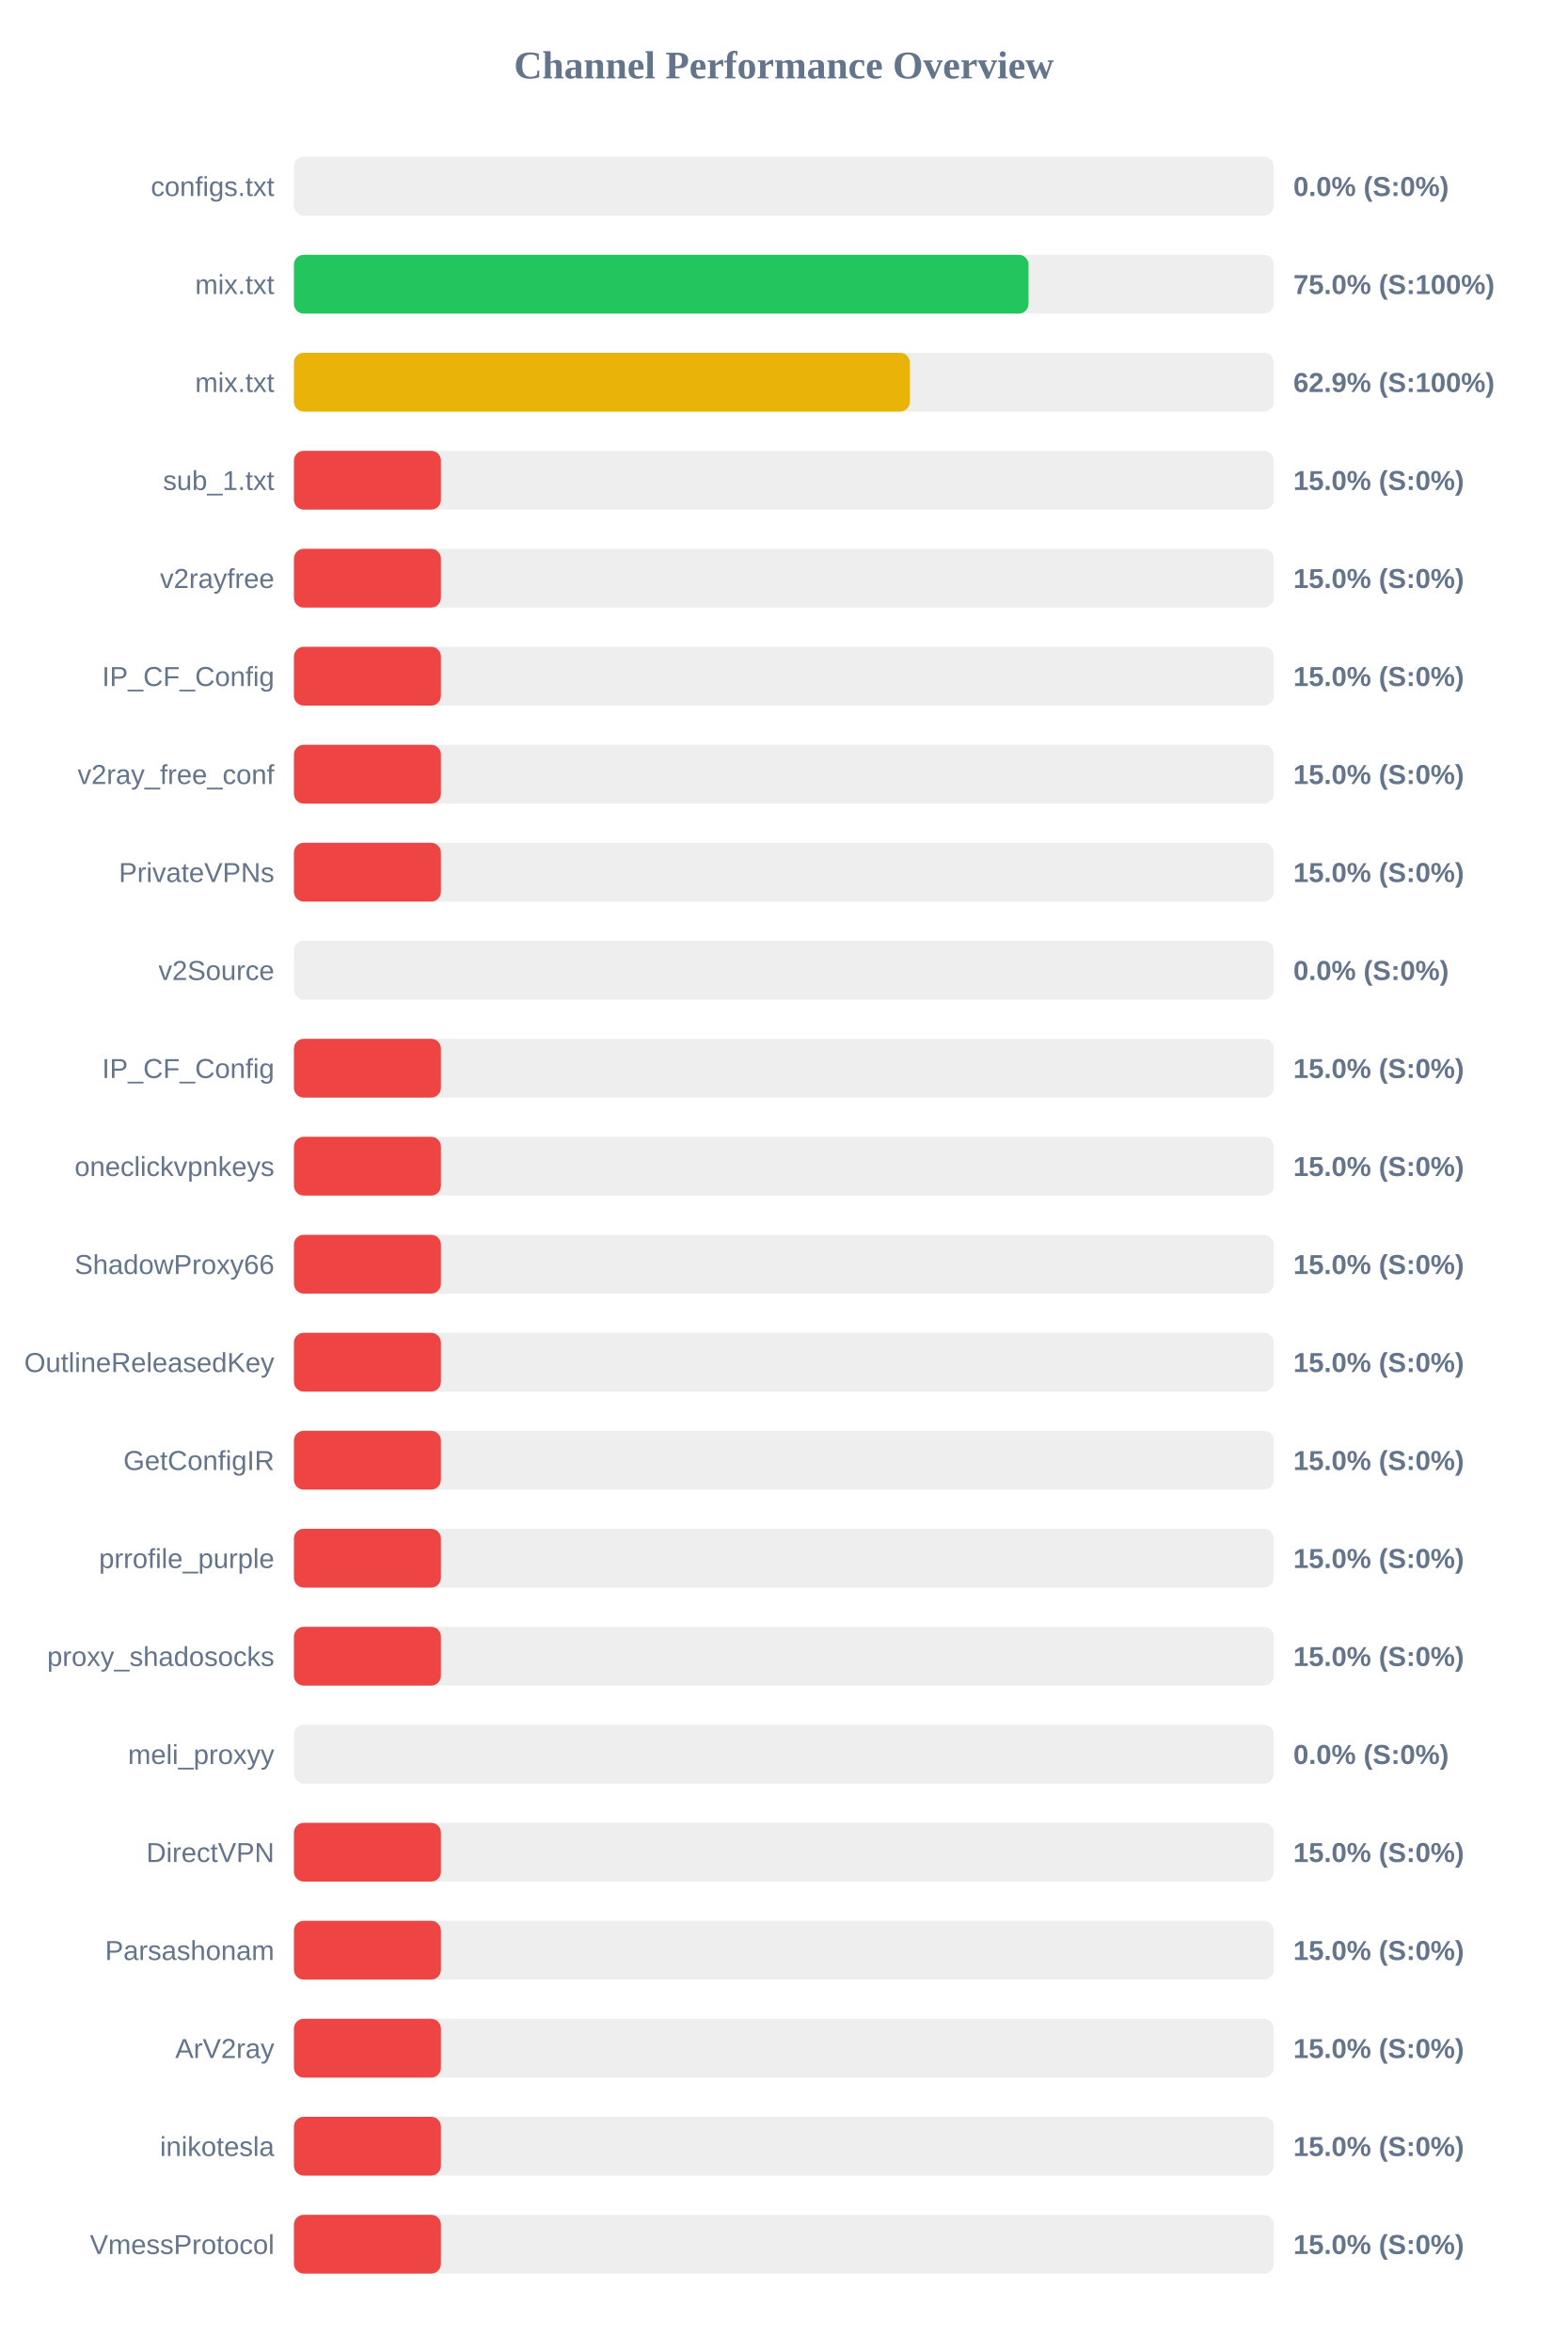
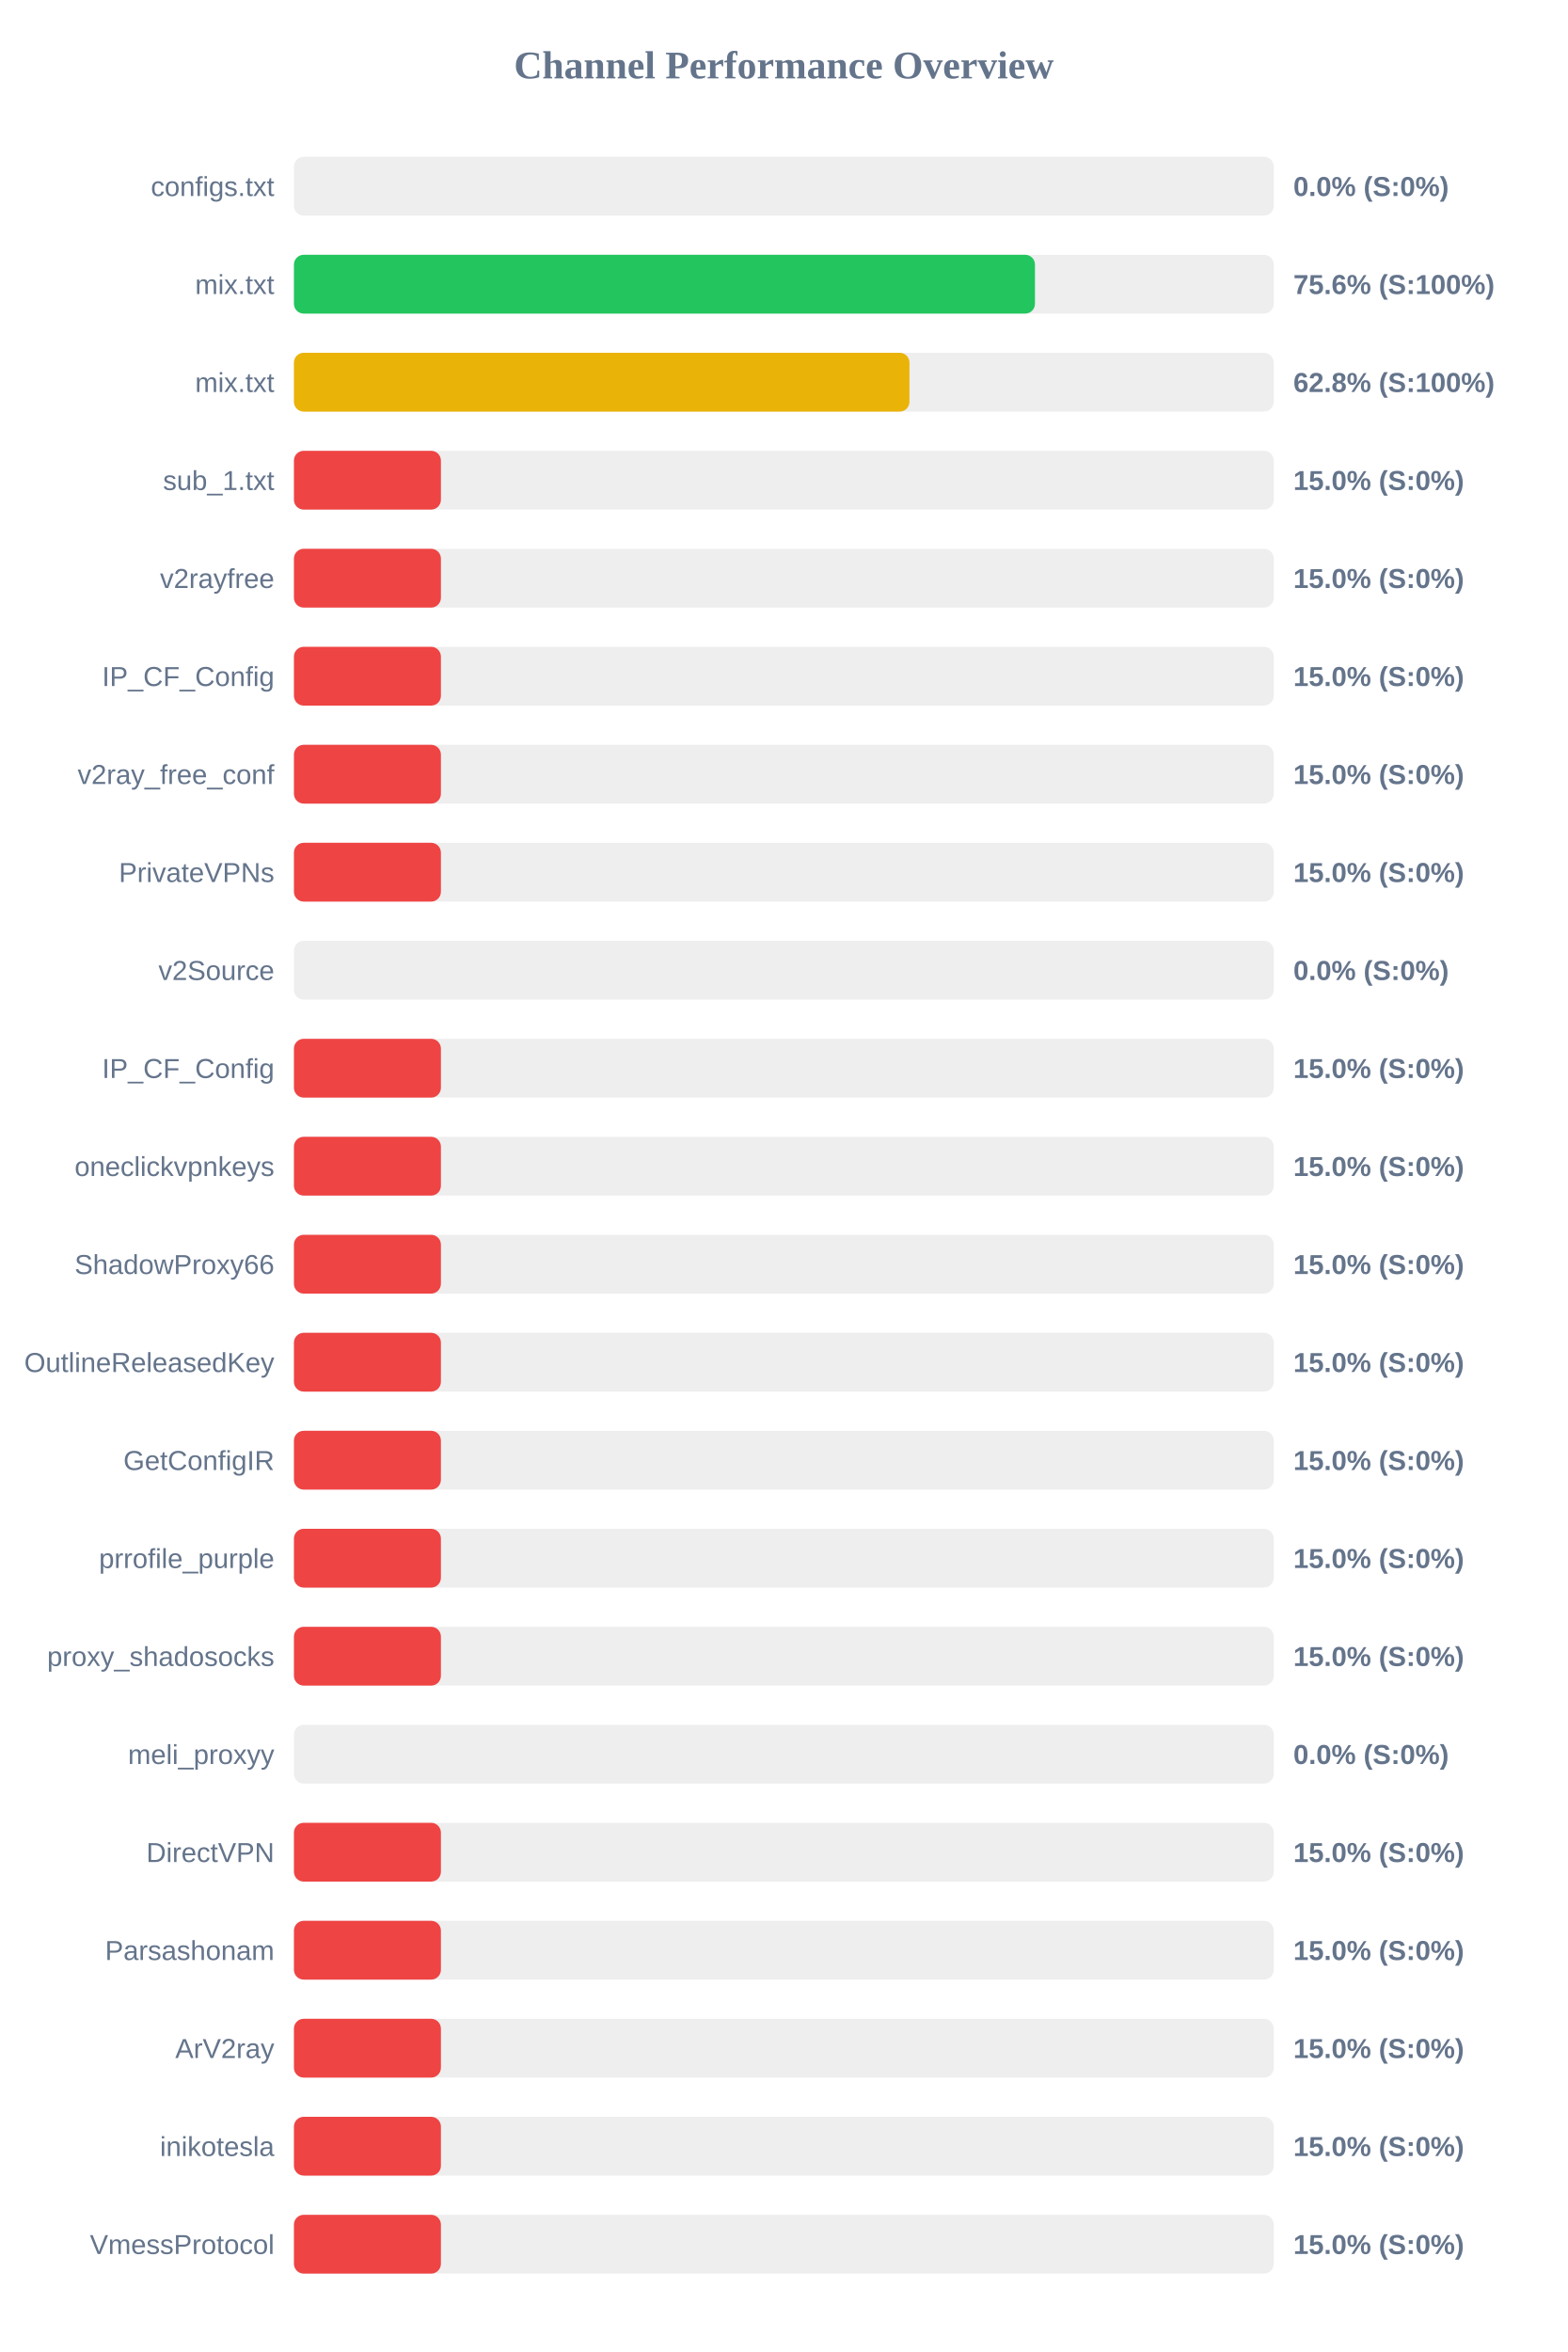
<svg xmlns="http://www.w3.org/2000/svg" width="800" height="1200" version="1.1">
  <style>
        .row { font: 14px Arial; fill: #64748b; }
        .score { font: bold 14px Arial; fill: #64748b; }
    </style>
  <text x="400" y="40" text-anchor="middle" font-size="20px" font-weight="bold" fill="#64748b">Channel Performance Overview</text>
  <rect x="150" y="80" width="500" height="30" fill="#eee" rx="5" />
  <rect x="150" y="80" width="0.0" height="30" fill="#ef4444" rx="5" />
  <text x="140" y="100" text-anchor="end" class="row">configs.txt</text>
  <text x="660" y="100" text-anchor="start" class="score">0.0% (S:0%)</text>
  <rect x="150" y="130" width="500" height="30" fill="#eee" rx="5" />
-   <rect x="150" y="130" width="374.85" height="30" fill="#22c55e" rx="5" />
+   <rect x="150" y="130" width="378.15" height="30" fill="#22c55e" rx="5" />
  <text x="140" y="150" text-anchor="end" class="row">mix.txt</text>
-   <text x="660" y="150" text-anchor="start" class="score">75.0% (S:100%)</text>
+   <text x="660" y="150" text-anchor="start" class="score">75.6% (S:100%)</text>
  <rect x="150" y="180" width="500" height="30" fill="#eee" rx="5" />
-   <rect x="150" y="180" width="314.3" height="30" fill="#eab308" rx="5" />
+   <rect x="150" y="180" width="314.1" height="30" fill="#eab308" rx="5" />
  <text x="140" y="200" text-anchor="end" class="row">mix.txt</text>
-   <text x="660" y="200" text-anchor="start" class="score">62.9% (S:100%)</text>
+   <text x="660" y="200" text-anchor="start" class="score">62.8% (S:100%)</text>
  <rect x="150" y="230" width="500" height="30" fill="#eee" rx="5" />
  <rect x="150" y="230" width="75.0" height="30" fill="#ef4444" rx="5" />
  <text x="140" y="250" text-anchor="end" class="row">sub_1.txt</text>
  <text x="660" y="250" text-anchor="start" class="score">15.0% (S:0%)</text>
  <rect x="150" y="280" width="500" height="30" fill="#eee" rx="5" />
  <rect x="150" y="280" width="75.0" height="30" fill="#ef4444" rx="5" />
  <text x="140" y="300" text-anchor="end" class="row">v2rayfree</text>
  <text x="660" y="300" text-anchor="start" class="score">15.0% (S:0%)</text>
  <rect x="150" y="330" width="500" height="30" fill="#eee" rx="5" />
  <rect x="150" y="330" width="75.0" height="30" fill="#ef4444" rx="5" />
  <text x="140" y="350" text-anchor="end" class="row">IP_CF_Config</text>
  <text x="660" y="350" text-anchor="start" class="score">15.0% (S:0%)</text>
  <rect x="150" y="380" width="500" height="30" fill="#eee" rx="5" />
  <rect x="150" y="380" width="75.0" height="30" fill="#ef4444" rx="5" />
  <text x="140" y="400" text-anchor="end" class="row">v2ray_free_conf</text>
  <text x="660" y="400" text-anchor="start" class="score">15.0% (S:0%)</text>
  <rect x="150" y="430" width="500" height="30" fill="#eee" rx="5" />
  <rect x="150" y="430" width="75.0" height="30" fill="#ef4444" rx="5" />
  <text x="140" y="450" text-anchor="end" class="row">PrivateVPNs</text>
  <text x="660" y="450" text-anchor="start" class="score">15.0% (S:0%)</text>
  <rect x="150" y="480" width="500" height="30" fill="#eee" rx="5" />
  <rect x="150" y="480" width="0.0" height="30" fill="#ef4444" rx="5" />
  <text x="140" y="500" text-anchor="end" class="row">v2Source</text>
  <text x="660" y="500" text-anchor="start" class="score">0.0% (S:0%)</text>
  <rect x="150" y="530" width="500" height="30" fill="#eee" rx="5" />
  <rect x="150" y="530" width="75.0" height="30" fill="#ef4444" rx="5" />
  <text x="140" y="550" text-anchor="end" class="row">IP_CF_Config</text>
  <text x="660" y="550" text-anchor="start" class="score">15.0% (S:0%)</text>
  <rect x="150" y="580" width="500" height="30" fill="#eee" rx="5" />
  <rect x="150" y="580" width="75.0" height="30" fill="#ef4444" rx="5" />
  <text x="140" y="600" text-anchor="end" class="row">oneclickvpnkeys</text>
  <text x="660" y="600" text-anchor="start" class="score">15.0% (S:0%)</text>
  <rect x="150" y="630" width="500" height="30" fill="#eee" rx="5" />
  <rect x="150" y="630" width="75.0" height="30" fill="#ef4444" rx="5" />
  <text x="140" y="650" text-anchor="end" class="row">ShadowProxy66</text>
  <text x="660" y="650" text-anchor="start" class="score">15.0% (S:0%)</text>
  <rect x="150" y="680" width="500" height="30" fill="#eee" rx="5" />
  <rect x="150" y="680" width="75.0" height="30" fill="#ef4444" rx="5" />
  <text x="140" y="700" text-anchor="end" class="row">OutlineReleasedKey</text>
  <text x="660" y="700" text-anchor="start" class="score">15.0% (S:0%)</text>
  <rect x="150" y="730" width="500" height="30" fill="#eee" rx="5" />
  <rect x="150" y="730" width="75.0" height="30" fill="#ef4444" rx="5" />
  <text x="140" y="750" text-anchor="end" class="row">GetConfigIR</text>
  <text x="660" y="750" text-anchor="start" class="score">15.0% (S:0%)</text>
  <rect x="150" y="780" width="500" height="30" fill="#eee" rx="5" />
  <rect x="150" y="780" width="75.0" height="30" fill="#ef4444" rx="5" />
  <text x="140" y="800" text-anchor="end" class="row">prrofile_purple</text>
  <text x="660" y="800" text-anchor="start" class="score">15.0% (S:0%)</text>
  <rect x="150" y="830" width="500" height="30" fill="#eee" rx="5" />
  <rect x="150" y="830" width="75.0" height="30" fill="#ef4444" rx="5" />
  <text x="140" y="850" text-anchor="end" class="row">proxy_shadosocks</text>
  <text x="660" y="850" text-anchor="start" class="score">15.0% (S:0%)</text>
  <rect x="150" y="880" width="500" height="30" fill="#eee" rx="5" />
  <rect x="150" y="880" width="0.0" height="30" fill="#ef4444" rx="5" />
  <text x="140" y="900" text-anchor="end" class="row">meli_proxyy</text>
  <text x="660" y="900" text-anchor="start" class="score">0.0% (S:0%)</text>
  <rect x="150" y="930" width="500" height="30" fill="#eee" rx="5" />
  <rect x="150" y="930" width="75.0" height="30" fill="#ef4444" rx="5" />
  <text x="140" y="950" text-anchor="end" class="row">DirectVPN</text>
  <text x="660" y="950" text-anchor="start" class="score">15.0% (S:0%)</text>
  <rect x="150" y="980" width="500" height="30" fill="#eee" rx="5" />
  <rect x="150" y="980" width="75.0" height="30" fill="#ef4444" rx="5" />
  <text x="140" y="1000" text-anchor="end" class="row">Parsashonam</text>
  <text x="660" y="1000" text-anchor="start" class="score">15.0% (S:0%)</text>
  <rect x="150" y="1030" width="500" height="30" fill="#eee" rx="5" />
  <rect x="150" y="1030" width="75.0" height="30" fill="#ef4444" rx="5" />
  <text x="140" y="1050" text-anchor="end" class="row">ArV2ray</text>
  <text x="660" y="1050" text-anchor="start" class="score">15.0% (S:0%)</text>
  <rect x="150" y="1080" width="500" height="30" fill="#eee" rx="5" />
  <rect x="150" y="1080" width="75.0" height="30" fill="#ef4444" rx="5" />
  <text x="140" y="1100" text-anchor="end" class="row">inikotesla</text>
  <text x="660" y="1100" text-anchor="start" class="score">15.0% (S:0%)</text>
  <rect x="150" y="1130" width="500" height="30" fill="#eee" rx="5" />
  <rect x="150" y="1130" width="75.0" height="30" fill="#ef4444" rx="5" />
  <text x="140" y="1150" text-anchor="end" class="row">VmessProtocol</text>
  <text x="660" y="1150" text-anchor="start" class="score">15.0% (S:0%)</text>
</svg>
